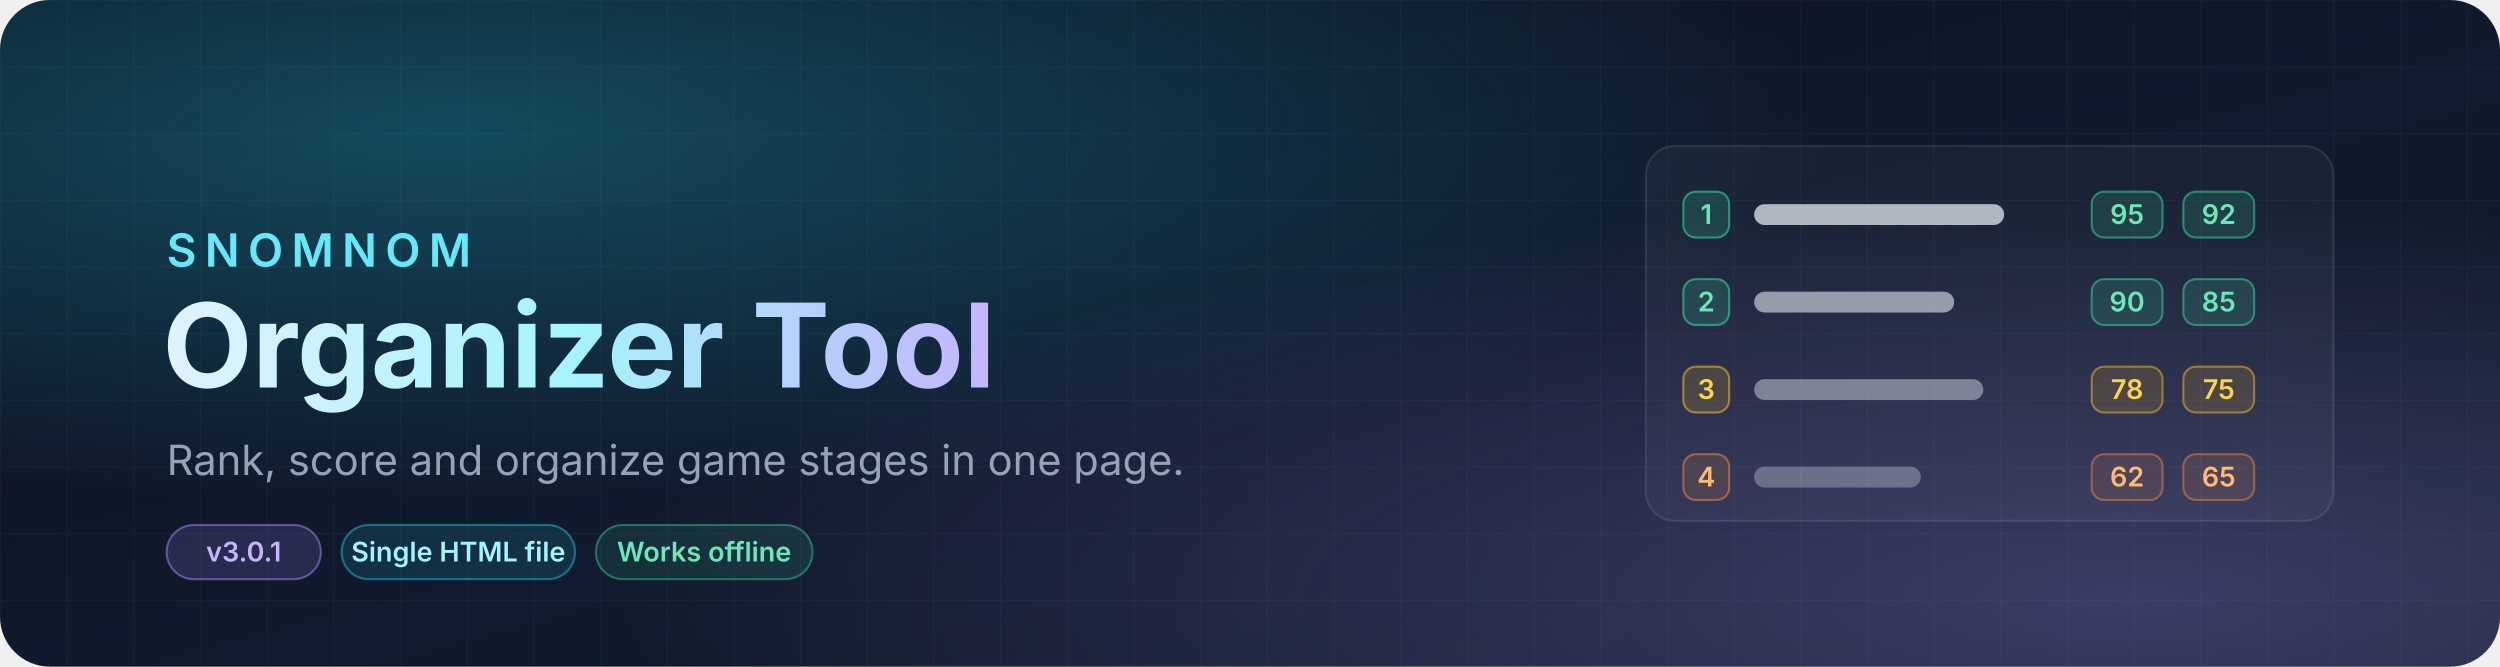
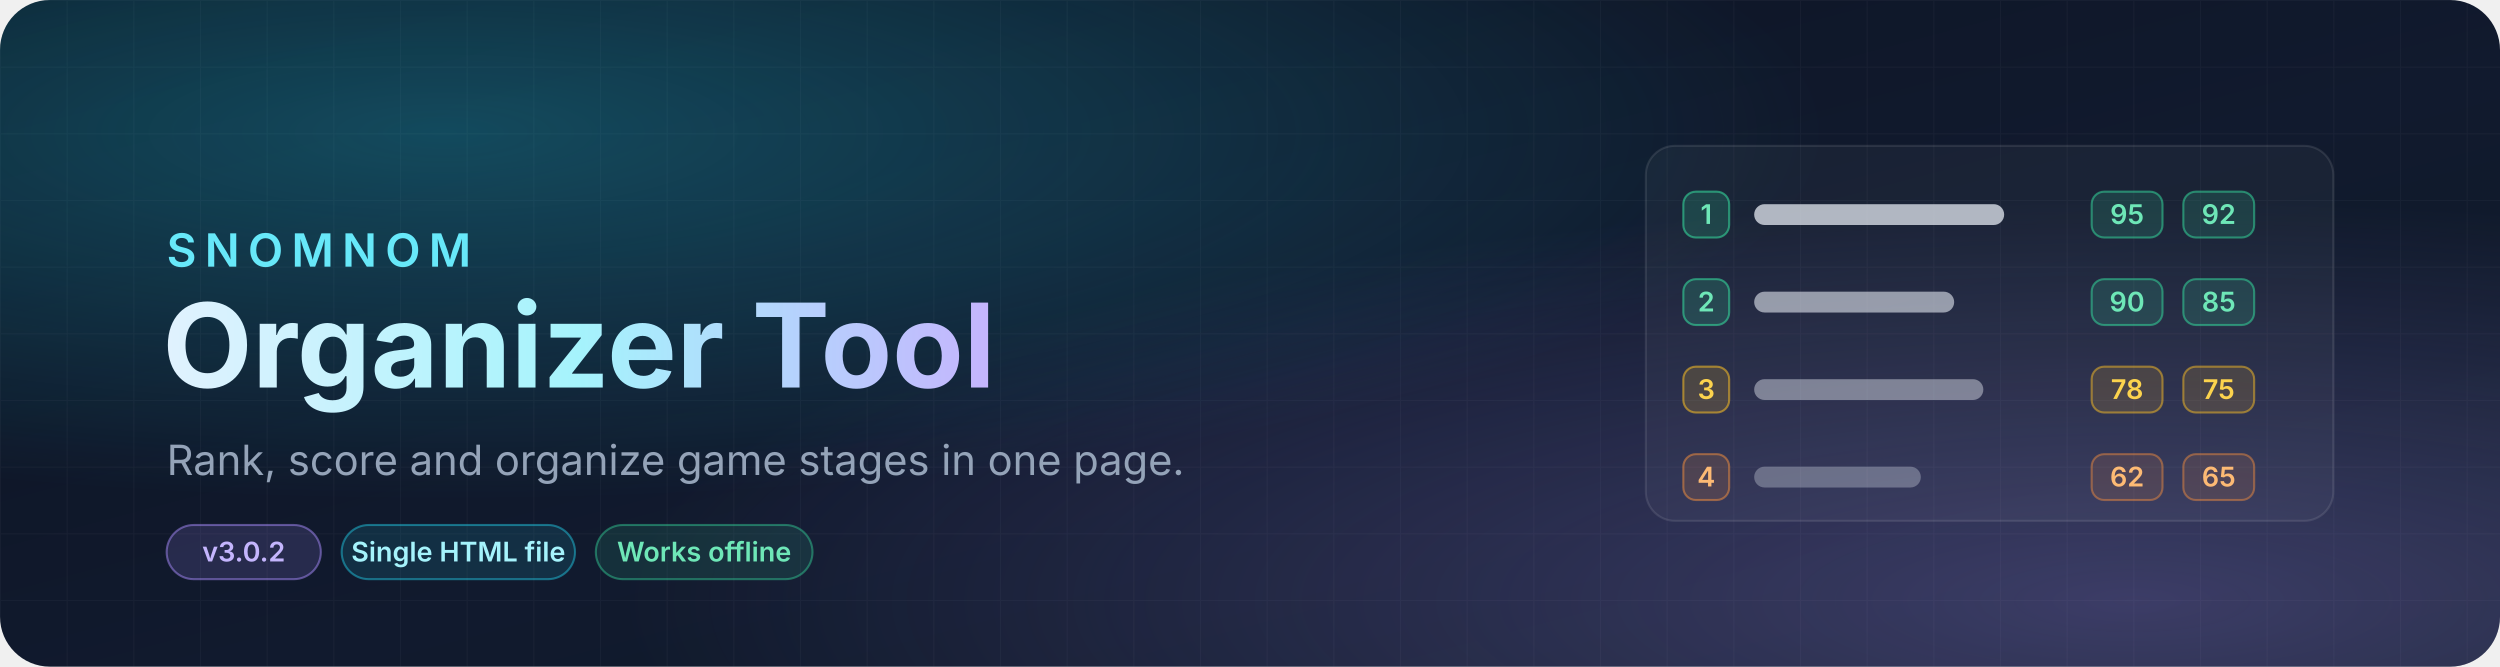
<svg xmlns="http://www.w3.org/2000/svg" width="1200" height="320" viewBox="0 0 1200 320">
  <defs>
    <linearGradient id="bg" x1="0" y1="0" x2="1" y2="1">
      <stop offset="0" stop-color="#0b1220" />
      <stop offset="0.55" stop-color="#111a2e" />
      <stop offset="1" stop-color="#0d1b24" />
    </linearGradient>
    <radialGradient id="glowA" cx="0.18" cy="0.2" r="0.55">
      <stop offset="0" stop-color="#22d3ee" stop-opacity="0.28" />
      <stop offset="1" stop-color="#22d3ee" stop-opacity="0" />
    </radialGradient>
    <radialGradient id="glowB" cx="0.85" cy="0.9" r="0.6">
      <stop offset="0" stop-color="#a78bfa" stop-opacity="0.30" />
      <stop offset="1" stop-color="#a78bfa" stop-opacity="0" />
    </radialGradient>
    <linearGradient id="title" x1="0" y1="0" x2="1" y2="0">
      <stop offset="0" stop-color="#e0f2fe" />
      <stop offset="0.5" stop-color="#a5f3fc" />
      <stop offset="1" stop-color="#c4b5fd" />
    </linearGradient>
    <pattern id="grid" width="32" height="32" patternUnits="userSpaceOnUse">
      <path d="M32 0H0V32" fill="none" stroke="#ffffff" stroke-opacity="0.035" stroke-width="1" />
    </pattern>
  </defs>
  <rect width="1200" height="320" rx="24" fill="url(#bg)" />
  <rect width="1200" height="320" rx="24" fill="url(#grid)" />
  <rect width="1200" height="320" rx="24" fill="url(#glowA)" />
  <rect width="1200" height="320" rx="24" fill="url(#glowB)" />
  <g transform="translate(790 70)" font-family="-apple-system,BlinkMacSystemFont,'Segoe UI',Inter,Helvetica,Arial,sans-serif" font-size="13" font-weight="600">
    <rect x="0" y="0" width="330" height="180" rx="14" fill="#ffffff" fill-opacity="0.04" stroke="#ffffff" stroke-opacity="0.10" />
    <g transform="translate(18 22)">
      <rect width="22" height="22" rx="6" fill="#34d399" fill-opacity="0.18" stroke="#34d399" stroke-opacity="0.6" />
      <text x="11" y="15.5" fill="#6ee7b7" text-anchor="middle">1</text>
      <rect x="34" y="6" width="120" height="10" rx="5" fill="#e2e8f0" fill-opacity="0.75" />
      <rect x="196" y="0" width="34" height="22" rx="6" fill="#34d399" fill-opacity="0.16" stroke="#34d399" stroke-opacity="0.55" />
      <text x="213" y="15.5" fill="#6ee7b7" text-anchor="middle">95</text>
      <rect x="240" y="0" width="34" height="22" rx="6" fill="#34d399" fill-opacity="0.16" stroke="#34d399" stroke-opacity="0.55" />
      <text x="257" y="15.5" fill="#6ee7b7" text-anchor="middle">92</text>
    </g>
    <g transform="translate(18 64)">
      <rect width="22" height="22" rx="6" fill="#34d399" fill-opacity="0.18" stroke="#34d399" stroke-opacity="0.6" />
      <text x="11" y="15.5" fill="#6ee7b7" text-anchor="middle">2</text>
      <rect x="34" y="6" width="96" height="10" rx="5" fill="#e2e8f0" fill-opacity="0.6" />
      <rect x="196" y="0" width="34" height="22" rx="6" fill="#34d399" fill-opacity="0.16" stroke="#34d399" stroke-opacity="0.55" />
      <text x="213" y="15.5" fill="#6ee7b7" text-anchor="middle">90</text>
      <rect x="240" y="0" width="34" height="22" rx="6" fill="#34d399" fill-opacity="0.16" stroke="#34d399" stroke-opacity="0.55" />
      <text x="257" y="15.5" fill="#6ee7b7" text-anchor="middle">85</text>
    </g>
    <g transform="translate(18 106)">
      <rect width="22" height="22" rx="6" fill="#fbbf24" fill-opacity="0.16" stroke="#fbbf24" stroke-opacity="0.55" />
      <text x="11" y="15.5" fill="#fcd34d" text-anchor="middle">3</text>
      <rect x="34" y="6" width="110" height="10" rx="5" fill="#e2e8f0" fill-opacity="0.45" />
      <rect x="196" y="0" width="34" height="22" rx="6" fill="#fbbf24" fill-opacity="0.14" stroke="#fbbf24" stroke-opacity="0.5" />
      <text x="213" y="15.5" fill="#fcd34d" text-anchor="middle">78</text>
      <rect x="240" y="0" width="34" height="22" rx="6" fill="#fbbf24" fill-opacity="0.14" stroke="#fbbf24" stroke-opacity="0.5" />
      <text x="257" y="15.5" fill="#fcd34d" text-anchor="middle">75</text>
    </g>
    <g transform="translate(18 148)">
      <rect width="22" height="22" rx="6" fill="#fb923c" fill-opacity="0.14" stroke="#fb923c" stroke-opacity="0.5" />
      <text x="11" y="15.5" fill="#fdba74" text-anchor="middle">4</text>
      <rect x="34" y="6" width="80" height="10" rx="5" fill="#e2e8f0" fill-opacity="0.32" />
      <rect x="196" y="0" width="34" height="22" rx="6" fill="#fb923c" fill-opacity="0.12" stroke="#fb923c" stroke-opacity="0.45" />
      <text x="213" y="15.5" fill="#fdba74" text-anchor="middle">62</text>
      <rect x="240" y="0" width="34" height="22" rx="6" fill="#fb923c" fill-opacity="0.12" stroke="#fb923c" stroke-opacity="0.45" />
      <text x="257" y="15.5" fill="#fdba74" text-anchor="middle">65</text>
    </g>
  </g>
  <g font-family="-apple-system,BlinkMacSystemFont,'Segoe UI',Inter,Helvetica,Arial,sans-serif">
    <text x="80" y="128" font-size="22" font-weight="600" fill="#67e8f9" letter-spacing="4">SNOMNOM</text>
    <text x="78" y="186" font-size="56" font-weight="700" fill="url(#title)">Organizer Tool</text>
    <text x="80" y="228" font-size="20" fill="#94a3b8">Rank, score and organize game stages in one page.</text>
    <g transform="translate(80 252)" font-size="13" font-weight="600">
      <rect width="74" height="26" rx="13" fill="#a78bfa" fill-opacity="0.16" stroke="#a78bfa" stroke-opacity="0.5" />
-       <text x="37" y="17.5" fill="#c4b5fd" text-anchor="middle">v3.0.1</text>
+       <text x="37" y="17.5" fill="#c4b5fd" text-anchor="middle">v3.0.2</text>
      <rect x="84" width="112" height="26" rx="13" fill="#22d3ee" fill-opacity="0.12" stroke="#22d3ee" stroke-opacity="0.45" />
      <text x="140" y="17.5" fill="#a5f3fc" text-anchor="middle">Single HTML file</text>
      <rect x="206" width="104" height="26" rx="13" fill="#34d399" fill-opacity="0.12" stroke="#34d399" stroke-opacity="0.45" />
      <text x="258" y="17.5" fill="#6ee7b7" text-anchor="middle">Works offline</text>
    </g>
  </g>
</svg>
